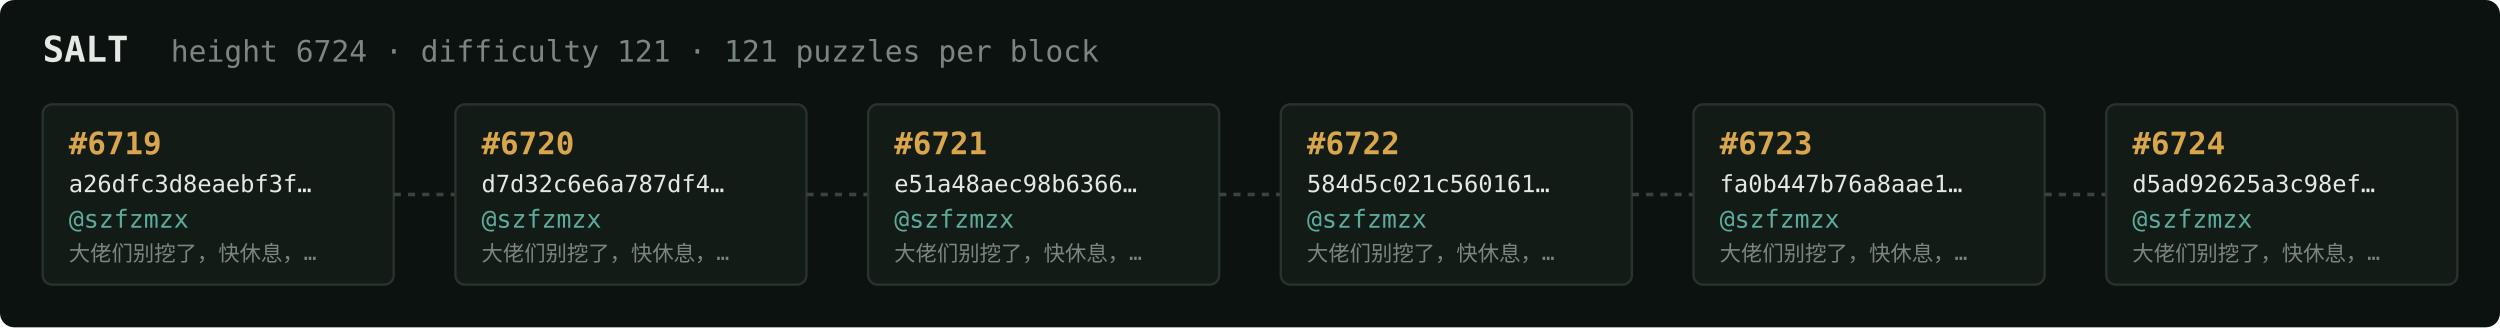
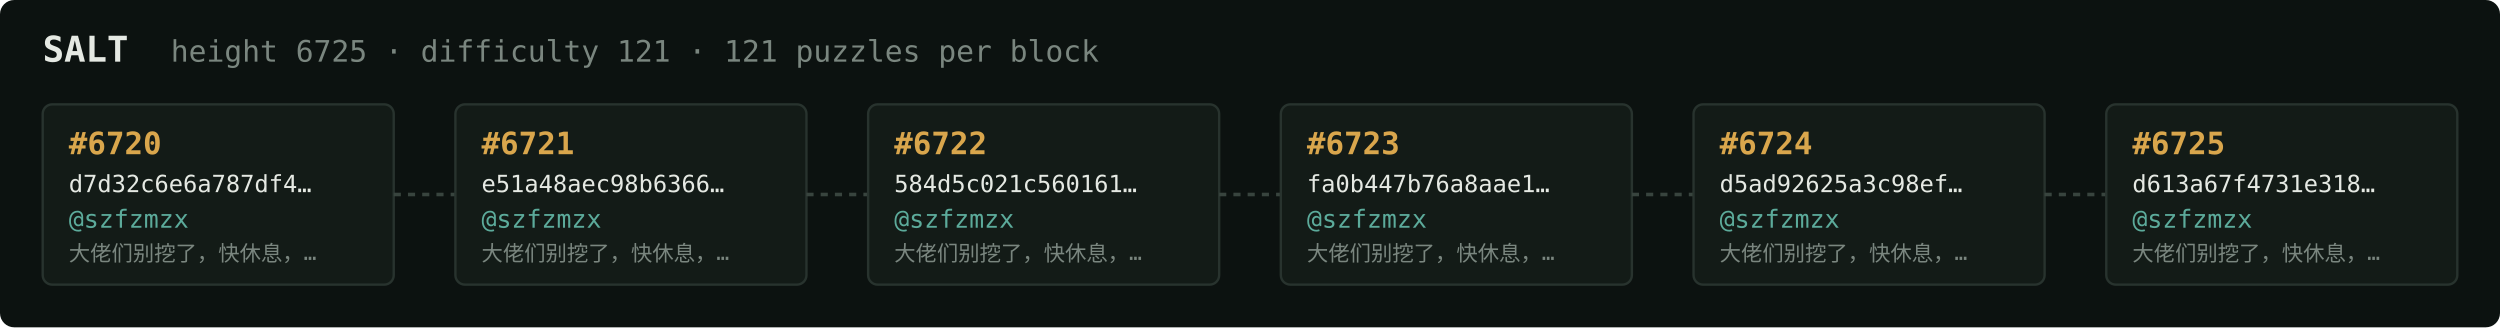
<svg xmlns="http://www.w3.org/2000/svg" width="1054" height="138" viewBox="0 0 1054 138" font-family="ui-monospace,SFMono-Regular,Menlo,monospace">
  <rect fill="#0c1210" width="1054" height="138" rx="6" />
  <text x="18" y="26" fill="#e5e9e3" font-size="15" font-weight="700">SALT</text>
-   <text x="72" y="26" fill="#7a867f" font-size="12.5">height 6724 · difficulty 121 · 121 puzzles per block</text>
+   <text x="72" y="26" fill="#7a867f" font-size="12.5">height 6725 · difficulty 121 · 121 puzzles per block</text>
  <rect x="18" y="44" width="148" height="76" rx="4" fill="#131b17" stroke="#28332e" stroke-width="1" />
-   <text x="29" y="65" fill="#d9a64c" font-size="13" font-weight="700">#6719</text>
-   <text x="29" y="81" fill="#e5e9e3" font-size="10">a26dfc3d8eaebf3f…</text>
+   <text x="29" y="65" fill="#d9a64c" font-size="13" font-weight="700">#6720</text>
+   <text x="29" y="81" fill="#e5e9e3" font-size="10">d7d32c6e6a787df4…</text>
  <text x="29" y="96" fill="#5cab9b" font-size="10.5">@szfzmzx</text>
  <text x="29" y="110" fill="#7a867f" font-size="9">大佬们别挖了，快休息，…</text>
  <line x1="166" y1="82.0" x2="192" y2="82.0" stroke="#38443e" stroke-width="1.5" stroke-dasharray="3 3" />
  <rect x="192" y="44" width="148" height="76" rx="4" fill="#131b17" stroke="#28332e" stroke-width="1" />
-   <text x="203" y="65" fill="#d9a64c" font-size="13" font-weight="700">#6720</text>
-   <text x="203" y="81" fill="#e5e9e3" font-size="10">d7d32c6e6a787df4…</text>
+   <text x="203" y="65" fill="#d9a64c" font-size="13" font-weight="700">#6721</text>
+   <text x="203" y="81" fill="#e5e9e3" font-size="10">e51a48aec98b6366…</text>
  <text x="203" y="96" fill="#5cab9b" font-size="10.5">@szfzmzx</text>
  <text x="203" y="110" fill="#7a867f" font-size="9">大佬们别挖了，快休息，…</text>
  <line x1="340" y1="82.0" x2="366" y2="82.0" stroke="#38443e" stroke-width="1.5" stroke-dasharray="3 3" />
  <rect x="366" y="44" width="148" height="76" rx="4" fill="#131b17" stroke="#28332e" stroke-width="1" />
-   <text x="377" y="65" fill="#d9a64c" font-size="13" font-weight="700">#6721</text>
-   <text x="377" y="81" fill="#e5e9e3" font-size="10">e51a48aec98b6366…</text>
+   <text x="377" y="65" fill="#d9a64c" font-size="13" font-weight="700">#6722</text>
+   <text x="377" y="81" fill="#e5e9e3" font-size="10">584d5c021c560161…</text>
  <text x="377" y="96" fill="#5cab9b" font-size="10.5">@szfzmzx</text>
  <text x="377" y="110" fill="#7a867f" font-size="9">大佬们别挖了，快休息，…</text>
  <line x1="514" y1="82.0" x2="540" y2="82.0" stroke="#38443e" stroke-width="1.5" stroke-dasharray="3 3" />
  <rect x="540" y="44" width="148" height="76" rx="4" fill="#131b17" stroke="#28332e" stroke-width="1" />
-   <text x="551" y="65" fill="#d9a64c" font-size="13" font-weight="700">#6722</text>
-   <text x="551" y="81" fill="#e5e9e3" font-size="10">584d5c021c560161…</text>
+   <text x="551" y="65" fill="#d9a64c" font-size="13" font-weight="700">#6723</text>
+   <text x="551" y="81" fill="#e5e9e3" font-size="10">fa0b447b76a8aae1…</text>
  <text x="551" y="96" fill="#5cab9b" font-size="10.5">@szfzmzx</text>
  <text x="551" y="110" fill="#7a867f" font-size="9">大佬们别挖了，快休息，…</text>
  <line x1="688" y1="82.0" x2="714" y2="82.0" stroke="#38443e" stroke-width="1.5" stroke-dasharray="3 3" />
  <rect x="714" y="44" width="148" height="76" rx="4" fill="#131b17" stroke="#28332e" stroke-width="1" />
-   <text x="725" y="65" fill="#d9a64c" font-size="13" font-weight="700">#6723</text>
-   <text x="725" y="81" fill="#e5e9e3" font-size="10">fa0b447b76a8aae1…</text>
+   <text x="725" y="65" fill="#d9a64c" font-size="13" font-weight="700">#6724</text>
+   <text x="725" y="81" fill="#e5e9e3" font-size="10">d5ad92625a3c98ef…</text>
  <text x="725" y="96" fill="#5cab9b" font-size="10.5">@szfzmzx</text>
  <text x="725" y="110" fill="#7a867f" font-size="9">大佬们别挖了，快休息，…</text>
  <line x1="862" y1="82.0" x2="888" y2="82.0" stroke="#38443e" stroke-width="1.5" stroke-dasharray="3 3" />
  <rect x="888" y="44" width="148" height="76" rx="4" fill="#131b17" stroke="#28332e" stroke-width="1" />
-   <text x="899" y="65" fill="#d9a64c" font-size="13" font-weight="700">#6724</text>
-   <text x="899" y="81" fill="#e5e9e3" font-size="10">d5ad92625a3c98ef…</text>
+   <text x="899" y="65" fill="#d9a64c" font-size="13" font-weight="700">#6725</text>
+   <text x="899" y="81" fill="#e5e9e3" font-size="10">d613a67f4731e318…</text>
  <text x="899" y="96" fill="#5cab9b" font-size="10.5">@szfzmzx</text>
  <text x="899" y="110" fill="#7a867f" font-size="9">大佬们别挖了，快休息，…</text>
</svg>
